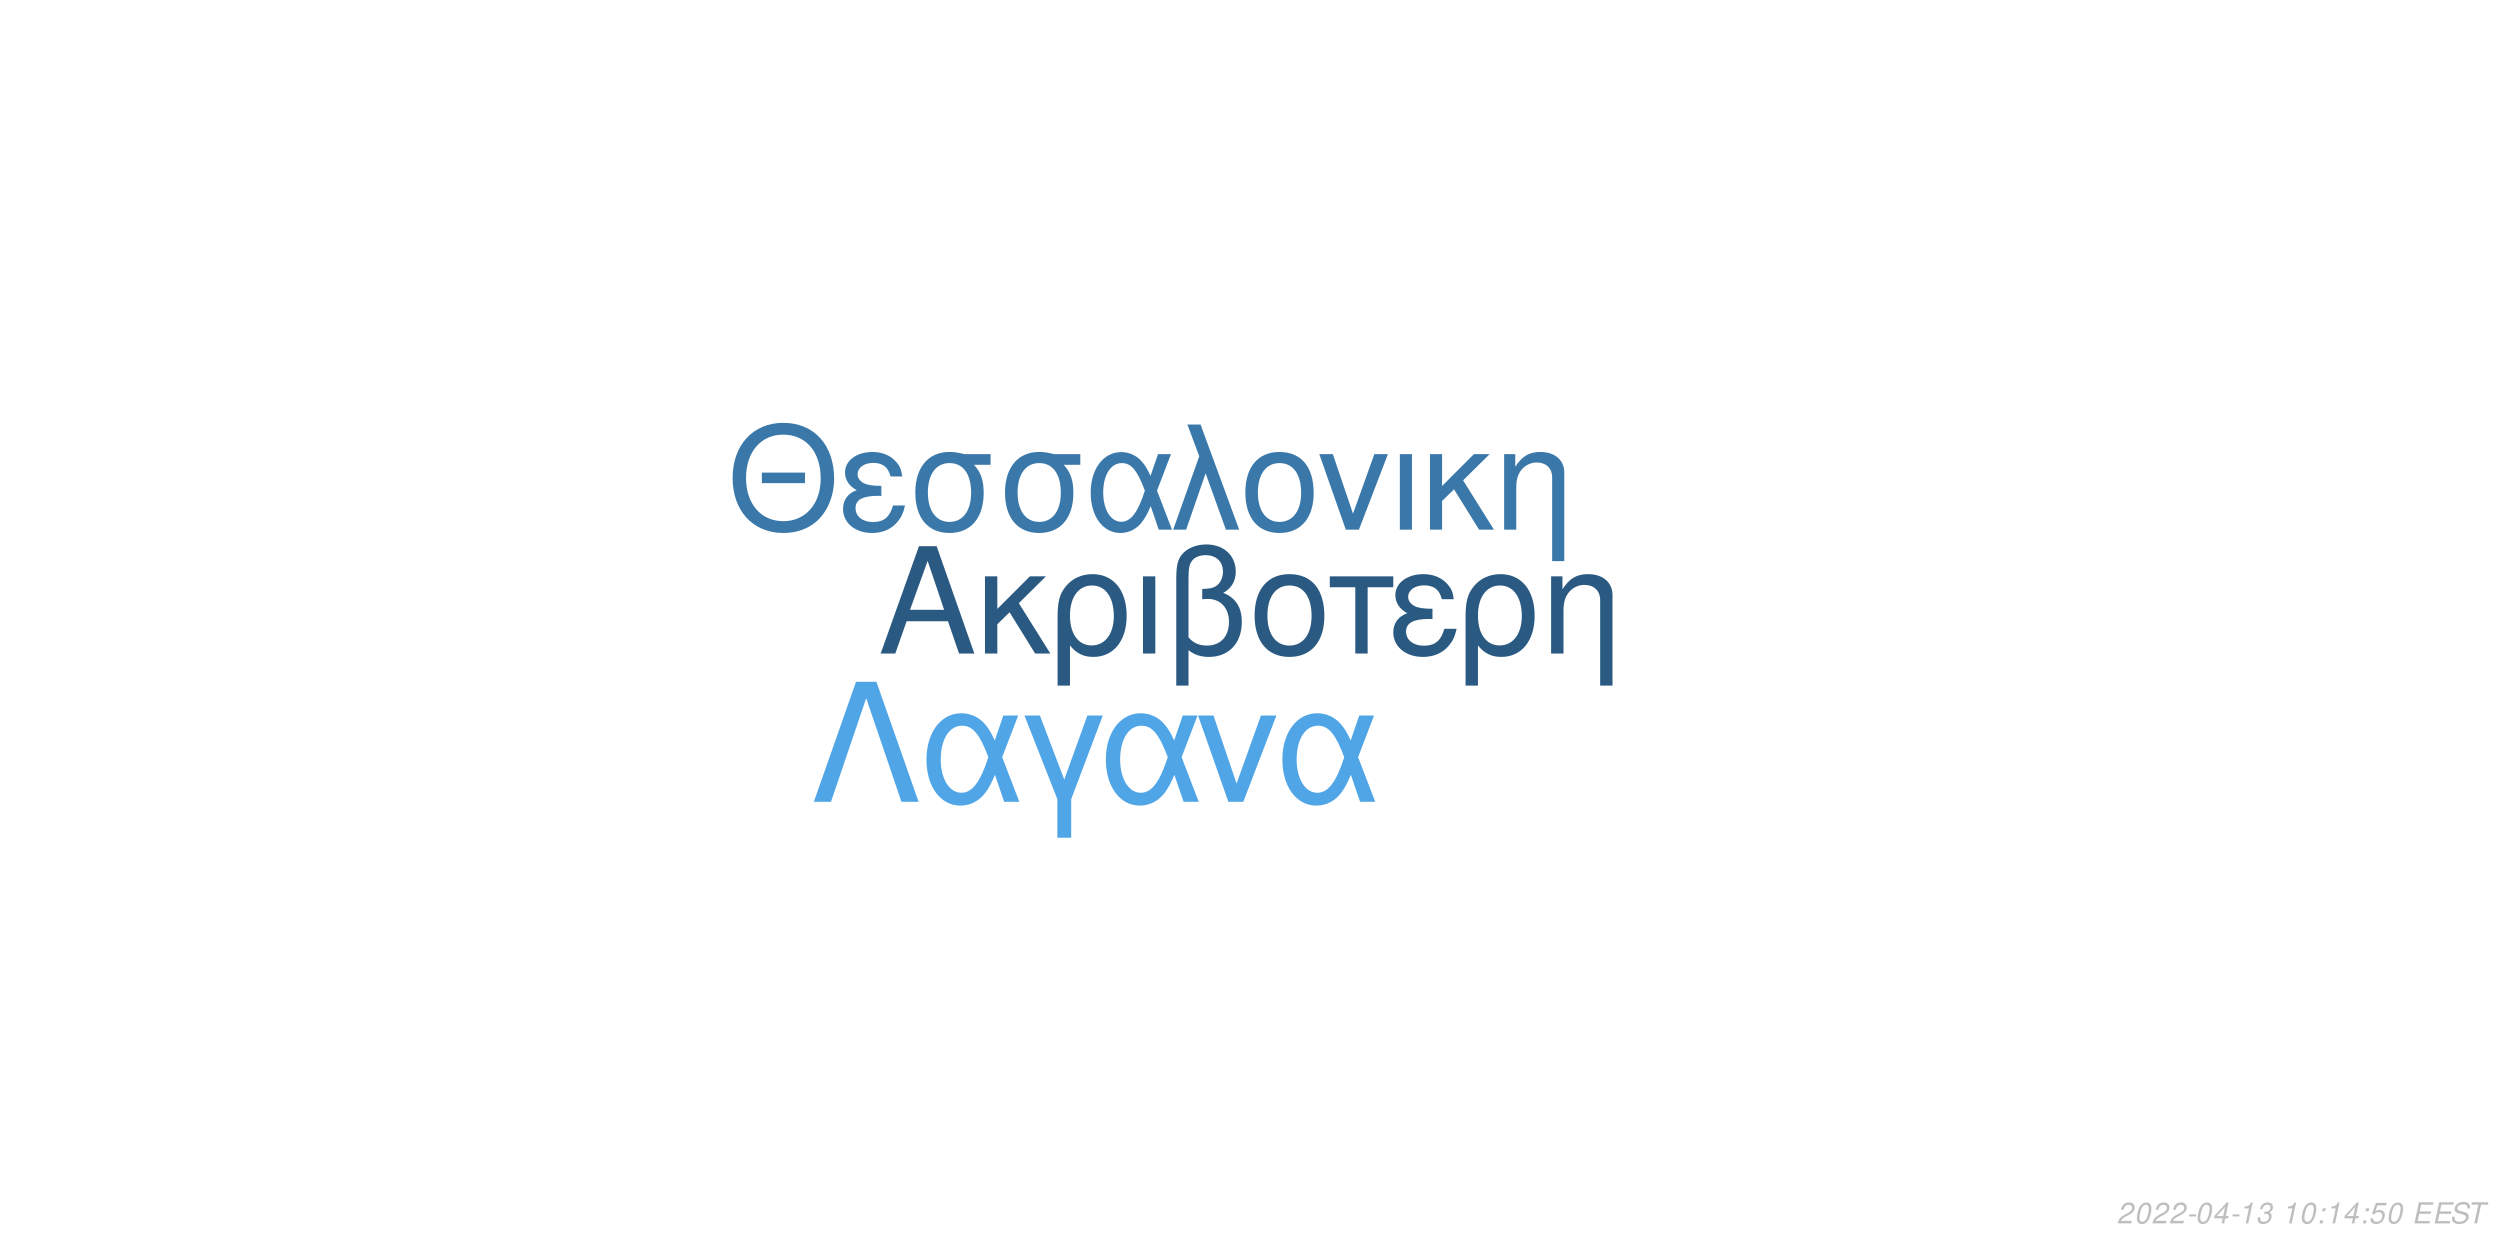
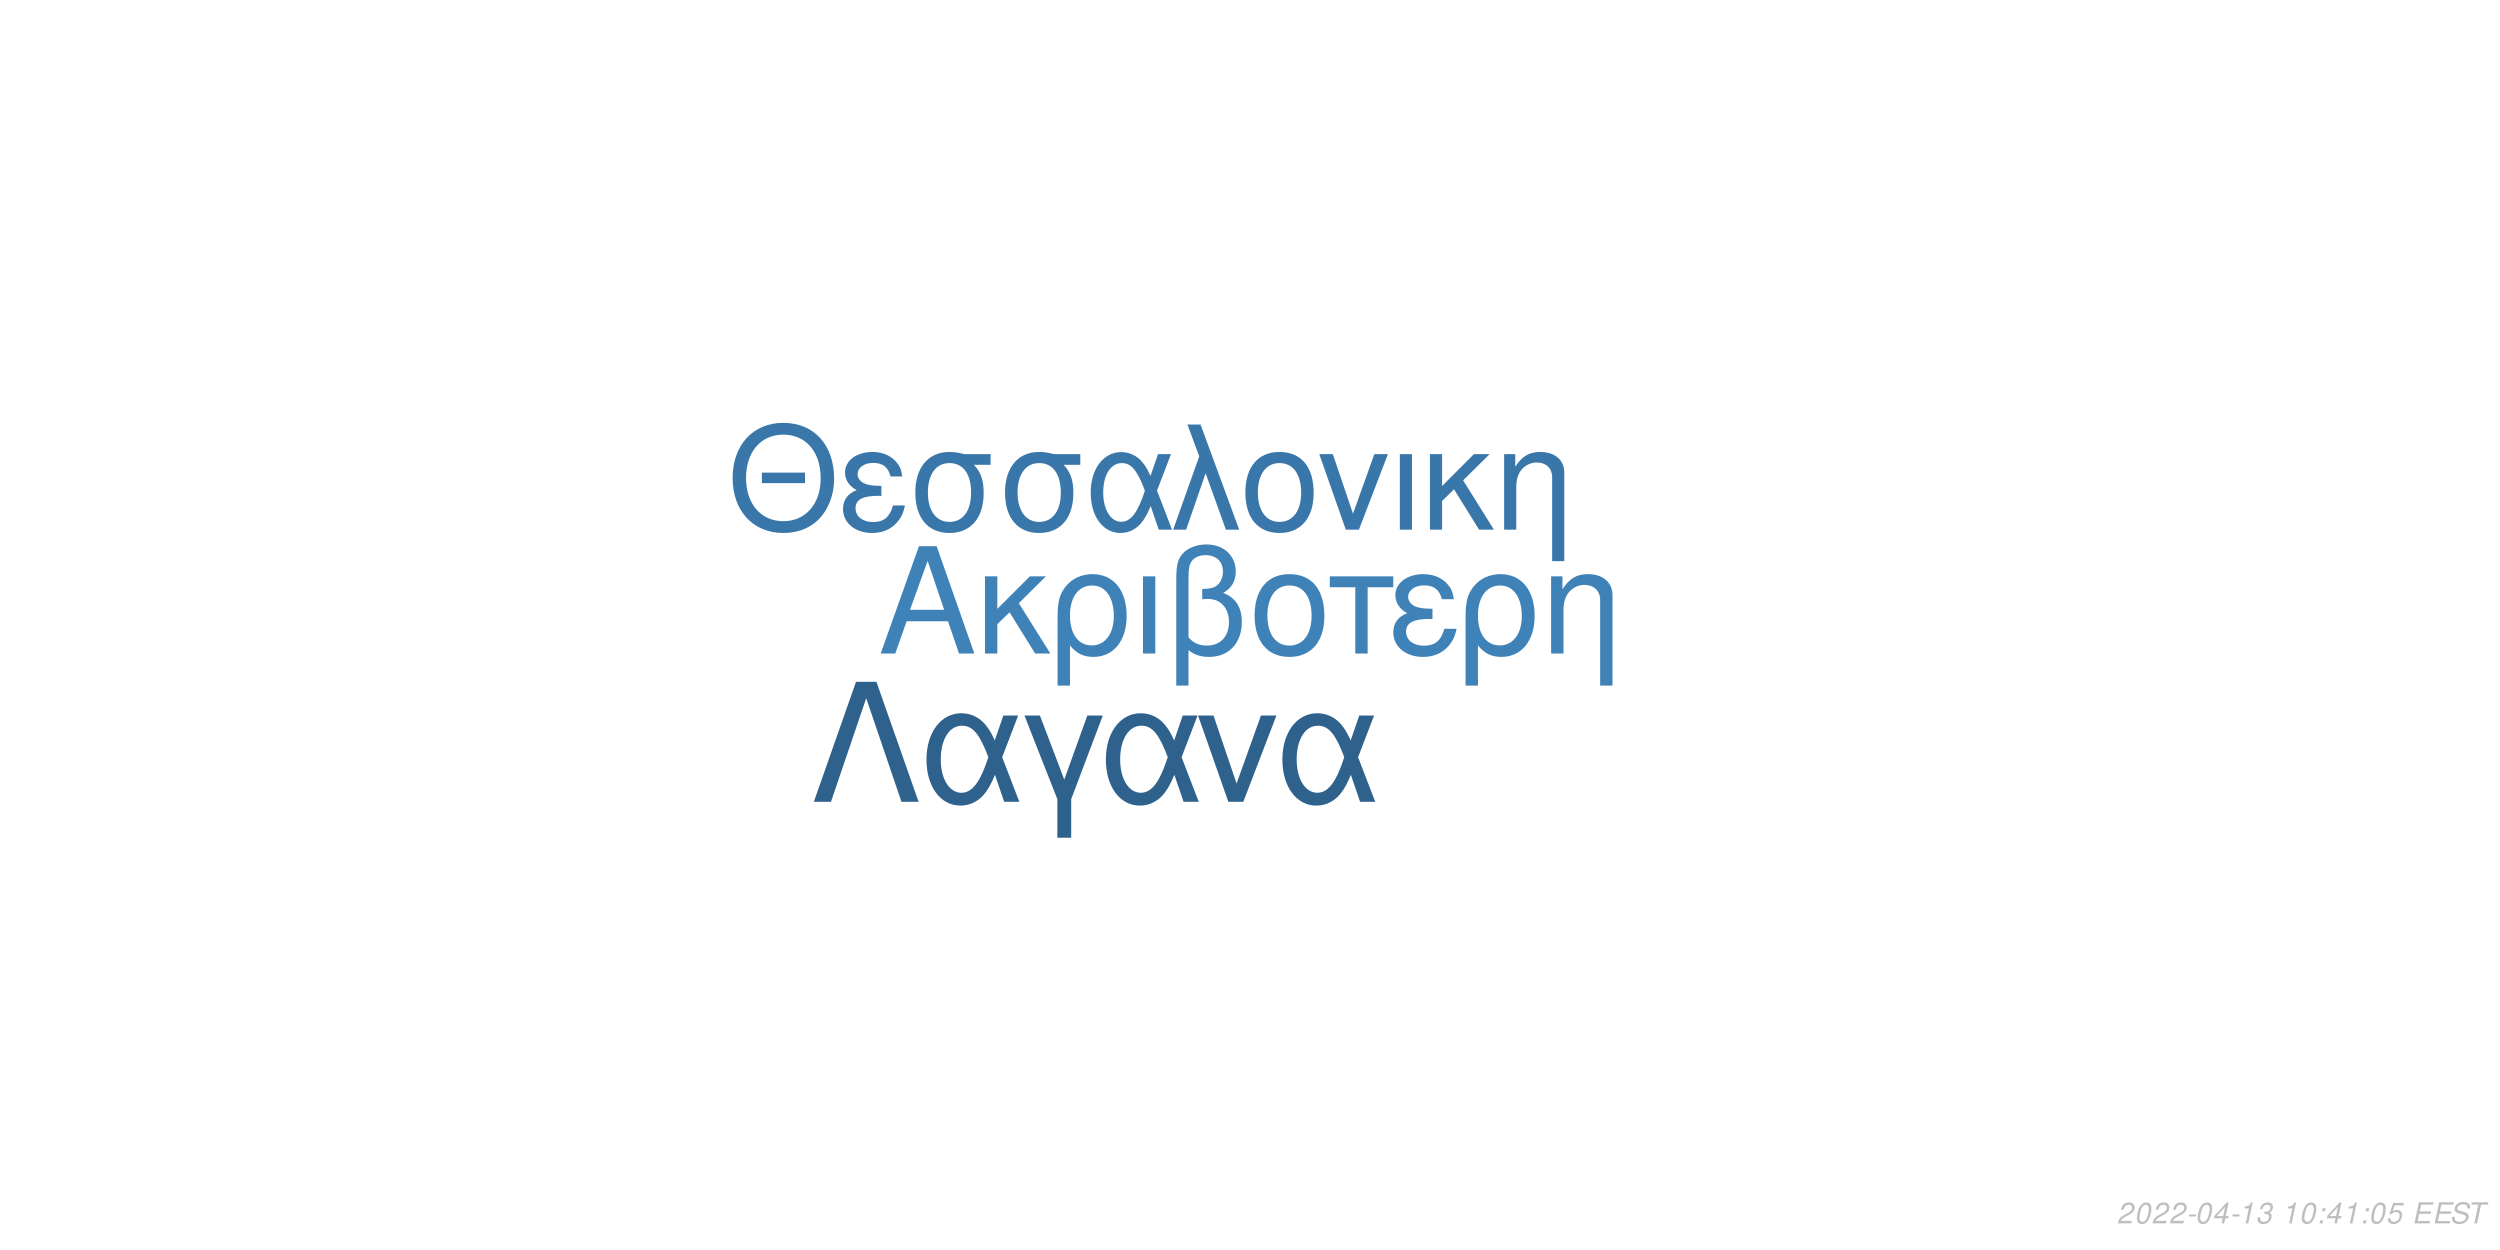
<svg xmlns="http://www.w3.org/2000/svg" xmlns:xlink="http://www.w3.org/1999/xlink" width="864pt" height="432pt" viewBox="0 0 864 432" version="1.1">
  <defs>
    <g>
      <symbol overflow="visible" id="glyph0-0">
        <path style="stroke:none;" d="" />
      </symbol>
      <symbol overflow="visible" id="glyph0-1">
        <path style="stroke:none;" d="M 24.125 -11.141 L 27.938 0 L 33.234 0 L 20.203 -37.094 L 14.094 -37.094 L 0.859 0 L 5.906 0 L 9.828 -11.141 Z M 22.797 -15.109 L 11 -15.109 L 17.094 -32.016 Z M 22.797 -15.109 " />
      </symbol>
      <symbol overflow="visible" id="glyph0-2">
        <path style="stroke:none;" d="M 7.172 -15.422 L 7.172 -26.672 L 2.906 -26.672 L 2.906 0 L 7.172 0 L 7.172 -10.125 L 11.406 -14.25 L 20.25 0 L 25.5 0 L 14.609 -17.406 L 23.969 -26.672 L 18.422 -26.672 Z M 7.172 -15.422 " />
      </symbol>
      <symbol overflow="visible" id="glyph0-3">
        <path style="stroke:none;" d="M 3 11.094 L 7.281 11.094 L 7.281 -2.797 C 9.516 -0.047 11.953 1.172 15.375 1.172 C 22.344 1.172 26.875 -4.422 26.875 -13.031 C 26.875 -21.891 22.297 -27.438 15.062 -27.438 C 11.297 -27.438 7.984 -25.906 5.797 -23.156 C 3.672 -20.516 3 -17.969 3 -12.359 Z M 14.906 -23.516 C 19.547 -23.516 22.438 -19.438 22.438 -12.922 C 22.438 -6.812 19.391 -2.797 14.812 -2.797 C 10.172 -2.797 7.281 -6.766 7.281 -13.125 C 7.281 -19.484 10.234 -23.516 14.906 -23.516 Z M 14.906 -23.516 " />
      </symbol>
      <symbol overflow="visible" id="glyph0-4">
        <path style="stroke:none;" d="M 3.516 0 L 7.781 0 L 7.781 -26.672 L 3.516 -26.672 Z M 3.516 0 " />
      </symbol>
      <symbol overflow="visible" id="glyph0-5">
        <path style="stroke:none;" d="M 4.016 11.094 L 8.25 11.094 L 8.25 -1.172 C 10.172 0.406 12.422 1.172 15.312 1.172 C 22.188 1.172 26.672 -3.609 26.672 -10.891 C 26.672 -15.984 24.578 -19.234 20.25 -20.969 C 23.109 -22.547 24.578 -25.031 24.578 -28.344 C 24.578 -33.844 20.406 -37.703 14.453 -37.703 C 10.938 -37.703 7.734 -36.391 6 -34.25 C 4.484 -32.422 4.016 -30.328 4.016 -25.391 Z M 8.25 -25.656 C 8.25 -29.359 8.5 -30.844 9.469 -32.062 C 10.375 -33.281 12.156 -34 14.094 -34 C 17.812 -34 20.156 -31.812 20.156 -28.297 C 20.156 -25.953 18.984 -23.812 17.297 -23.047 C 16.281 -22.547 15.469 -22.438 12.984 -22.297 L 12.984 -18.781 C 13.734 -18.828 14.344 -18.875 14.969 -18.875 C 19.344 -18.875 22.234 -15.719 22.234 -10.891 C 22.234 -5.906 19.281 -2.75 14.656 -2.75 C 11.953 -2.75 9.922 -3.609 8.25 -5.594 Z M 8.25 -25.656 " />
      </symbol>
      <symbol overflow="visible" id="glyph0-6">
        <path style="stroke:none;" d="M 14.094 -27.438 C 6.562 -27.438 2.094 -22.094 2.094 -13.125 C 2.094 -4.125 6.562 1.172 14.141 1.172 C 21.672 1.172 26.203 -4.172 26.203 -12.922 C 26.203 -22.188 21.828 -27.438 14.094 -27.438 Z M 14.141 -23.516 C 18.938 -23.516 21.781 -19.594 21.781 -12.984 C 21.781 -6.672 18.828 -2.75 14.141 -2.75 C 9.422 -2.75 6.516 -6.672 6.516 -13.125 C 6.516 -19.594 9.422 -23.516 14.141 -23.516 Z M 14.141 -23.516 " />
      </symbol>
      <symbol overflow="visible" id="glyph0-7">
        <path style="stroke:none;" d="M 7.891 0 L 12.156 0 L 12.156 -22.906 L 21.016 -22.906 L 21.016 -26.672 L -0.922 -26.672 L -0.922 -22.906 L 7.891 -22.906 Z M 7.891 0 " />
      </symbol>
      <symbol overflow="visible" id="glyph0-8">
        <path style="stroke:none;" d="M 14.562 -15.469 C 11.344 -15.469 9.562 -15.781 8.297 -16.438 C 6.922 -17.203 6.156 -18.328 6.156 -19.547 C 6.156 -21.891 8.453 -23.562 11.656 -23.562 C 15.062 -23.562 16.953 -22.094 17.812 -18.781 L 21.938 -18.781 C 21.578 -21.266 21.062 -22.5 19.797 -23.922 C 17.812 -26.203 14.906 -27.438 11.453 -27.438 C 5.797 -27.438 1.734 -24.375 1.734 -20.203 C 1.734 -17.609 3.156 -15.375 5.859 -13.938 C 2.797 -12.875 1.016 -10.484 1.016 -7.328 C 1.016 -2.391 5.297 1.172 11.25 1.172 C 14.969 1.172 17.906 -0.109 20.156 -2.641 C 21.578 -4.328 22.297 -5.797 22.906 -8.547 L 18.672 -8.547 C 17.5 -4.422 15.422 -2.703 11.609 -2.703 C 7.938 -2.703 5.438 -4.688 5.438 -7.578 C 5.438 -10.578 7.938 -11.953 13.484 -11.953 C 13.641 -11.953 14.094 -11.953 14.562 -11.906 Z M 14.562 -15.469 " />
      </symbol>
      <symbol overflow="visible" id="glyph0-9">
        <path style="stroke:none;" d="M 3.562 -26.672 L 3.562 0 L 7.844 0 L 7.844 -14.703 C 7.844 -17.906 8.5 -19.891 10.031 -21.531 C 11.406 -22.953 13.188 -23.719 15.062 -23.719 C 18.375 -23.719 20.516 -21.672 20.516 -18.469 L 20.516 11.094 L 24.781 11.094 L 24.781 -20.156 C 24.781 -24.578 21.469 -27.438 16.328 -27.438 C 12.359 -27.438 9.828 -25.906 7.484 -22.188 L 7.484 -26.672 Z M 3.562 -26.672 " />
      </symbol>
      <symbol overflow="visible" id="glyph1-0">
        <path style="stroke:none;" d="" />
      </symbol>
      <symbol overflow="visible" id="glyph1-1">
        <path style="stroke:none;" d="M 26.859 -19.734 L 11.953 -19.734 L 11.953 -16.094 L 26.859 -16.094 Z M 19.328 -36.922 C 8.922 -36.922 1.844 -29.25 1.844 -17.891 C 1.844 -6.484 8.875 1.141 19.391 1.141 C 23.812 1.141 27.703 -0.203 30.641 -2.688 C 34.578 -6.031 36.922 -11.656 36.922 -17.594 C 36.922 -29.297 30 -36.922 19.328 -36.922 Z M 19.328 -32.844 C 27.203 -32.844 32.281 -26.906 32.281 -17.688 C 32.281 -8.922 27.062 -2.938 19.391 -2.938 C 11.609 -2.938 6.484 -8.922 6.484 -17.891 C 6.484 -26.859 11.609 -32.844 19.328 -32.844 Z M 19.328 -32.844 " />
      </symbol>
      <symbol overflow="visible" id="glyph1-2">
        <path style="stroke:none;" d="M 14.25 -15.141 C 11.109 -15.141 9.375 -15.453 8.125 -16.094 C 6.781 -16.844 6.031 -17.938 6.031 -19.141 C 6.031 -21.422 8.266 -23.078 11.406 -23.078 C 14.75 -23.078 16.594 -21.625 17.438 -18.391 L 21.469 -18.391 C 21.125 -20.828 20.625 -22.031 19.391 -23.422 C 17.438 -25.656 14.594 -26.859 11.219 -26.859 C 5.688 -26.859 1.688 -23.875 1.688 -19.781 C 1.688 -17.234 3.094 -15.047 5.734 -13.656 C 2.734 -12.609 1 -10.266 1 -7.172 C 1 -2.344 5.188 1.141 11.016 1.141 C 14.656 1.141 17.547 -0.094 19.734 -2.594 C 21.125 -4.234 21.828 -5.688 22.422 -8.375 L 18.281 -8.375 C 17.141 -4.328 15.094 -2.641 11.359 -2.641 C 7.766 -2.641 5.328 -4.578 5.328 -7.422 C 5.328 -10.359 7.766 -11.703 13.203 -11.703 C 13.359 -11.703 13.797 -11.703 14.25 -11.656 Z M 14.25 -15.141 " />
      </symbol>
      <symbol overflow="visible" id="glyph1-3">
        <path style="stroke:none;" d="M 29 -26.109 L 19.938 -26.109 C 17.594 -26.703 16.438 -26.859 14.703 -26.859 C 7.469 -26.859 2.984 -21.469 2.984 -12.859 C 2.984 -4.031 7.375 1.141 14.797 1.141 C 22.172 1.141 26.609 -4.078 26.609 -12.656 C 26.609 -17.047 25.656 -19.828 23.266 -22.422 L 29 -22.422 Z M 14.797 -23.016 C 19.531 -23.016 22.266 -19.234 22.266 -12.75 C 22.266 -6.531 19.438 -2.688 14.797 -2.688 C 10.172 -2.688 7.328 -6.531 7.328 -12.859 C 7.328 -19.188 10.172 -23.016 14.797 -23.016 Z M 14.797 -23.016 " />
      </symbol>
      <symbol overflow="visible" id="glyph1-4">
        <path style="stroke:none;" d="M 29.344 -26.109 L 24.859 -26.109 L 22.266 -18.578 C 21.125 -21.031 20.484 -22.125 19.328 -23.469 C 17.547 -25.609 14.906 -26.812 12.156 -26.812 C 5.984 -26.812 1.594 -20.984 1.594 -12.812 C 1.594 -4.578 5.828 1.141 11.906 1.141 C 14.953 1.141 17.734 -0.344 19.625 -3.047 C 20.672 -4.531 21.281 -5.688 22.328 -8.172 L 25.109 0 L 29.703 0 L 24.516 -13.5 Z M 20.328 -13.5 C 17.891 -5.922 15.453 -2.734 12.156 -2.734 C 8.516 -2.734 5.922 -6.922 5.922 -12.812 C 5.922 -18.938 8.516 -23.016 12.359 -23.016 C 15.594 -23.016 17.688 -20.531 20.328 -13.5 Z M 20.328 -13.5 " />
      </symbol>
      <symbol overflow="visible" id="glyph1-5">
        <path style="stroke:none;" d="M 1.094 0 L 5.578 0 L 12.312 -19.484 L 19.328 0 L 23.922 0 L 10.562 -36.328 L 6.031 -36.328 L 10.109 -25.359 Z M 1.094 0 " />
      </symbol>
      <symbol overflow="visible" id="glyph1-6">
        <path style="stroke:none;" d="M 13.797 -26.859 C 6.422 -26.859 2.047 -21.625 2.047 -12.859 C 2.047 -4.031 6.422 1.141 13.859 1.141 C 21.234 1.141 25.656 -4.078 25.656 -12.656 C 25.656 -21.719 21.375 -26.859 13.797 -26.859 Z M 13.859 -23.016 C 18.531 -23.016 21.328 -19.188 21.328 -12.703 C 21.328 -6.531 18.438 -2.688 13.859 -2.688 C 9.219 -2.688 6.375 -6.531 6.375 -12.859 C 6.375 -19.188 9.219 -23.016 13.859 -23.016 Z M 13.859 -23.016 " />
      </symbol>
      <symbol overflow="visible" id="glyph1-7">
        <path style="stroke:none;" d="M 14.297 0 L 24.312 -26.109 L 19.625 -26.109 L 12.25 -5.531 L 5.281 -26.109 L 0.594 -26.109 L 9.766 0 Z M 14.297 0 " />
      </symbol>
      <symbol overflow="visible" id="glyph1-8">
        <path style="stroke:none;" d="M 3.438 0 L 7.625 0 L 7.625 -26.109 L 3.438 -26.109 Z M 3.438 0 " />
      </symbol>
      <symbol overflow="visible" id="glyph1-9">
        <path style="stroke:none;" d="M 7.031 -15.094 L 7.031 -26.109 L 2.844 -26.109 L 2.844 0 L 7.031 0 L 7.031 -9.922 L 11.156 -13.953 L 19.828 0 L 24.969 0 L 14.297 -17.047 L 23.469 -26.109 L 18.031 -26.109 Z M 7.031 -15.094 " />
      </symbol>
      <symbol overflow="visible" id="glyph1-10">
        <path style="stroke:none;" d="M 3.484 -26.109 L 3.484 0 L 7.672 0 L 7.672 -14.406 C 7.672 -17.547 8.328 -19.484 9.812 -21.078 C 11.156 -22.469 12.906 -23.219 14.75 -23.219 C 17.984 -23.219 20.078 -21.234 20.078 -18.094 L 20.078 10.859 L 24.266 10.859 L 24.266 -19.734 C 24.266 -24.062 21.031 -26.859 16 -26.859 C 12.109 -26.859 9.609 -25.359 7.328 -21.719 L 7.328 -26.109 Z M 3.484 -26.109 " />
      </symbol>
      <symbol overflow="visible" id="glyph2-0">
        <path style="stroke:none;" d="" />
      </symbol>
      <symbol overflow="visible" id="glyph2-1">
        <path style="stroke:none;" d="M 22.531 -41.484 L 15.484 -41.484 L 0.906 0 L 6.828 0 L 19 -35.797 L 31.188 0 L 37.109 0 Z M 22.531 -41.484 " />
      </symbol>
      <symbol overflow="visible" id="glyph2-2">
        <path style="stroke:none;" d="M 33.516 -29.812 L 28.391 -29.812 L 25.438 -21.219 C 24.125 -24.016 23.391 -25.266 22.078 -26.797 C 20.031 -29.25 17.016 -30.609 13.891 -30.609 C 6.828 -30.609 1.828 -23.953 1.828 -14.625 C 1.828 -5.234 6.656 1.312 13.594 1.312 C 17.078 1.312 20.266 -0.391 22.422 -3.469 C 23.609 -5.172 24.297 -6.484 25.5 -9.328 L 28.688 0 L 33.922 0 L 28 -15.422 Z M 23.219 -15.422 C 20.422 -6.766 17.641 -3.125 13.891 -3.125 C 9.734 -3.125 6.766 -7.906 6.766 -14.625 C 6.766 -21.625 9.734 -26.297 14.109 -26.297 C 17.812 -26.297 20.203 -23.453 23.219 -15.422 Z M 23.219 -15.422 " />
      </symbol>
      <symbol overflow="visible" id="glyph2-3">
        <path style="stroke:none;" d="M 12.062 12.406 L 16.844 12.406 L 16.844 -0.906 L 27.766 -29.812 L 22.422 -29.812 L 14.453 -7.688 L 6.031 -29.812 L 0.688 -29.812 L 12.062 -0.906 Z M 12.062 12.406 " />
      </symbol>
      <symbol overflow="visible" id="glyph2-4">
        <path style="stroke:none;" d="M 16.328 0 L 27.766 -29.812 L 22.422 -29.812 L 14 -6.312 L 6.031 -29.812 L 0.688 -29.812 L 11.156 0 Z M 16.328 0 " />
      </symbol>
      <symbol overflow="visible" id="glyph3-0">
        <path style="stroke:none;" d="" />
      </symbol>
      <symbol overflow="visible" id="glyph3-1">
        <path style="stroke:none;" d="M 5.234 -0.875 L 1.469 -0.875 C 1.641 -1.375 2.203 -1.891 3.109 -2.344 L 4.234 -2.938 C 5.562 -3.625 6.219 -4.469 6.219 -5.484 C 6.219 -5.938 6.062 -6.359 5.797 -6.656 C 5.469 -7.047 4.984 -7.234 4.312 -7.234 C 2.766 -7.234 1.891 -6.453 1.484 -4.734 L 2.375 -4.734 C 2.484 -5.188 2.609 -5.484 2.797 -5.75 C 3.094 -6.203 3.609 -6.453 4.188 -6.453 C 4.891 -6.453 5.344 -6.031 5.344 -5.375 C 5.344 -4.703 4.859 -4.094 4.016 -3.656 L 2.984 -3.125 C 1.234 -2.188 0.797 -1.656 0.344 -0.016 L 5.047 -0.016 Z M 5.234 -0.875 " />
      </symbol>
      <symbol overflow="visible" id="glyph3-2">
        <path style="stroke:none;" d="M 4.203 -7.234 C 3.375 -7.234 2.688 -6.812 2.125 -5.984 C 1.484 -5.047 0.984 -3.188 0.984 -1.734 C 0.984 -1.109 1.172 -0.562 1.484 -0.266 C 1.797 0.047 2.281 0.234 2.766 0.234 C 3.625 0.234 4.281 -0.156 4.859 -1.016 C 5.516 -1.953 6 -3.797 6 -5.266 C 6 -6.5 5.328 -7.234 4.203 -7.234 Z M 4.094 -6.453 C 4.734 -6.453 5.125 -5.984 5.125 -5.156 C 5.125 -4.203 4.781 -2.625 4.406 -1.812 C 3.984 -0.938 3.516 -0.547 2.875 -0.547 C 2.25 -0.547 1.875 -1.031 1.875 -1.828 C 1.875 -2.797 2.203 -4.344 2.594 -5.203 C 2.984 -6.047 3.453 -6.453 4.094 -6.453 Z M 4.094 -6.453 " />
      </symbol>
      <symbol overflow="visible" id="glyph3-3">
        <path style="stroke:none;" d="M 3.516 -3.125 L 1.125 -3.125 L 0.969 -2.406 L 3.359 -2.406 Z M 3.516 -3.125 " />
      </symbol>
      <symbol overflow="visible" id="glyph3-4">
        <path style="stroke:none;" d="M 3.625 -1.75 L 3.266 0 L 4.141 0 L 4.516 -1.75 L 5.562 -1.75 L 5.734 -2.531 L 4.688 -2.531 L 5.688 -7.234 L 5.016 -7.234 L 0.844 -2.672 L 0.641 -1.75 Z M 3.797 -2.531 L 1.594 -2.531 L 4.469 -5.703 Z M 3.797 -2.531 " />
      </symbol>
      <symbol overflow="visible" id="glyph3-5">
        <path style="stroke:none;" d="M 3.703 -5.188 L 2.594 0 L 3.469 0 L 5.016 -7.234 L 4.438 -7.234 C 3.906 -6.156 3.688 -6.016 2.234 -5.812 L 2.109 -5.188 Z M 3.703 -5.188 " />
      </symbol>
      <symbol overflow="visible" id="glyph3-6">
        <path style="stroke:none;" d="M 2.922 -3.312 C 3.125 -3.344 3.234 -3.344 3.375 -3.344 C 4.203 -3.344 4.688 -3 4.688 -2.406 C 4.688 -1.312 3.906 -0.547 2.781 -0.547 C 2.047 -0.547 1.594 -0.938 1.594 -1.562 C 1.594 -1.719 1.609 -1.844 1.656 -2.094 L 0.766 -2.094 C 0.734 -1.797 0.719 -1.641 0.719 -1.469 C 0.719 -0.375 1.406 0.234 2.641 0.234 C 3.547 0.234 4.297 -0.078 4.812 -0.656 C 5.266 -1.156 5.562 -1.875 5.562 -2.547 C 5.562 -3.125 5.344 -3.453 4.797 -3.734 C 5.641 -4.234 6.016 -4.844 6.016 -5.734 C 6.016 -6.656 5.312 -7.234 4.203 -7.234 C 3.375 -7.234 2.672 -6.938 2.188 -6.375 C 1.891 -6.031 1.703 -5.641 1.516 -4.906 L 2.391 -4.906 C 2.5 -5.359 2.594 -5.594 2.734 -5.812 C 3.047 -6.234 3.516 -6.453 4.078 -6.453 C 4.734 -6.453 5.141 -6.125 5.141 -5.578 C 5.141 -5.188 5.016 -4.797 4.797 -4.547 C 4.516 -4.234 4 -4.062 3.266 -4.062 L 3.078 -4.062 Z M 2.922 -3.312 " />
      </symbol>
      <symbol overflow="visible" id="glyph3-7">
        <path style="stroke:none;" d="" />
      </symbol>
      <symbol overflow="visible" id="glyph3-8">
        <path style="stroke:none;" d="M 2.359 -1.031 L 1.312 -1.031 L 1.094 0 L 2.141 0 Z M 3.266 -5.234 L 2.219 -5.234 L 2 -4.203 L 3.047 -4.203 Z M 3.266 -5.234 " />
      </symbol>
      <symbol overflow="visible" id="glyph3-9">
        <path style="stroke:none;" d="M 6.297 -7.094 L 2.594 -7.094 L 1.234 -3.234 L 2.047 -3.234 C 2.656 -3.766 2.938 -3.906 3.531 -3.906 C 4.328 -3.906 4.797 -3.453 4.797 -2.688 C 4.797 -1.438 3.969 -0.547 2.828 -0.547 C 2.031 -0.547 1.609 -0.938 1.578 -1.734 L 0.703 -1.734 L 0.703 -1.516 C 0.703 -0.938 0.844 -0.547 1.188 -0.266 C 1.562 0.062 2.078 0.234 2.703 0.234 C 3.656 0.234 4.391 -0.156 4.984 -0.922 C 5.422 -1.5 5.672 -2.234 5.672 -2.953 C 5.672 -4 4.938 -4.672 3.812 -4.672 C 3.328 -4.672 2.906 -4.547 2.406 -4.234 L 3.109 -6.219 L 6.109 -6.219 Z M 6.297 -7.094 " />
      </symbol>
      <symbol overflow="visible" id="glyph3-10">
        <path style="stroke:none;" d="M 2.547 -3.312 L 6.5 -3.312 L 6.688 -4.141 L 2.719 -4.141 L 3.219 -6.469 L 7.344 -6.469 L 7.516 -7.297 L 2.453 -7.297 L 0.906 0 L 6.125 0 L 6.297 -0.812 L 2.016 -0.812 Z M 2.547 -3.312 " />
      </symbol>
      <symbol overflow="visible" id="glyph3-11">
        <path style="stroke:none;" d="M 7.062 -5.156 C 7.125 -5.438 7.141 -5.562 7.141 -5.703 C 7.141 -6.156 6.938 -6.594 6.594 -6.891 C 6.188 -7.25 5.656 -7.406 4.875 -7.406 C 3.844 -7.406 3.047 -7.125 2.5 -6.562 C 2.094 -6.141 1.781 -5.438 1.781 -4.922 C 1.781 -4.297 2.219 -3.766 2.891 -3.562 L 4.594 -3.094 C 5.406 -2.859 5.734 -2.578 5.734 -2.094 C 5.734 -1.781 5.547 -1.406 5.266 -1.141 C 4.844 -0.766 4.266 -0.578 3.453 -0.578 C 2.328 -0.578 1.812 -0.984 1.812 -1.906 C 1.812 -2.047 1.812 -2.125 1.844 -2.312 L 0.984 -2.312 C 0.906 -2.062 0.891 -1.906 0.891 -1.688 C 0.891 -0.484 1.797 0.234 3.297 0.234 C 4.359 0.234 5.234 -0.062 5.812 -0.609 C 6.344 -1.078 6.688 -1.797 6.688 -2.375 C 6.688 -2.641 6.609 -2.906 6.453 -3.156 C 6.234 -3.5 5.938 -3.703 5.469 -3.828 L 3.75 -4.312 C 2.984 -4.547 2.734 -4.734 2.734 -5.188 C 2.734 -5.547 2.875 -5.844 3.188 -6.109 C 3.547 -6.438 4.031 -6.594 4.703 -6.594 C 5.266 -6.594 5.688 -6.484 5.906 -6.297 C 6.094 -6.125 6.219 -5.797 6.219 -5.516 C 6.219 -5.422 6.203 -5.344 6.188 -5.156 Z M 7.062 -5.156 " />
      </symbol>
      <symbol overflow="visible" id="glyph3-12">
        <path style="stroke:none;" d="M 4.938 -6.469 L 7.312 -6.469 L 7.484 -7.297 L 1.75 -7.297 L 1.578 -6.469 L 3.984 -6.469 L 2.609 0 L 3.547 0 Z M 4.938 -6.469 " />
      </symbol>
    </g>
  </defs>
  <g id="surface1">
    <rect x="0" y="0" width="864" height="432" style="fill:rgb(100%,100%,100%);fill-opacity:1;stroke:none;" />
-     <g style="fill:rgb(16.471%,34.902%,50.588%);fill-opacity:1;">
+     <g style="fill:rgb(24.706%,50.98%,72.157%);fill-opacity:1;">
      <use xlink:href="#glyph0-1" x="303.5" y="225.861" />
      <use xlink:href="#glyph0-2" x="337.5" y="225.861" />
      <use xlink:href="#glyph0-3" x="362.5" y="225.861" />
      <use xlink:href="#glyph0-4" x="391.5" y="225.861" />
      <use xlink:href="#glyph0-5" x="402.5" y="225.861" />
      <use xlink:href="#glyph0-6" x="431.5" y="225.861" />
      <use xlink:href="#glyph0-7" x="460.5" y="225.861" />
      <use xlink:href="#glyph0-8" x="480.5" y="225.861" />
      <use xlink:href="#glyph0-3" x="503.5" y="225.861" />
      <use xlink:href="#glyph0-9" x="532.5" y="225.861" />
    </g>
-     <g style="fill:rgb(22.745%,47.059%,66.667%);fill-opacity:1;">
+     <g style="fill:rgb(22.353%,46.667%,66.667%);fill-opacity:1;">
      <use xlink:href="#glyph1-1" x="251.348" y="183.058" />
      <use xlink:href="#glyph1-2" x="290.348" y="183.058" />
      <use xlink:href="#glyph1-3" x="313.348" y="183.058" />
      <use xlink:href="#glyph1-3" x="344.348" y="183.058" />
      <use xlink:href="#glyph1-4" x="375.348" y="183.058" />
      <use xlink:href="#glyph1-5" x="404.348" y="183.058" />
      <use xlink:href="#glyph1-6" x="428.348" y="183.058" />
      <use xlink:href="#glyph1-7" x="455.348" y="183.058" />
      <use xlink:href="#glyph1-8" x="480.348" y="183.058" />
      <use xlink:href="#glyph1-9" x="491.348" y="183.058" />
      <use xlink:href="#glyph1-10" x="516.348" y="183.058" />
    </g>
-     <g style="fill:rgb(31.373%,64.706%,90.588%);fill-opacity:1;">
+     <g style="fill:rgb(18.039%,38.039%,54.902%);fill-opacity:1;">
      <use xlink:href="#glyph2-1" x="280.359" y="277.105" />
      <use xlink:href="#glyph2-2" x="318.359" y="277.105" />
      <use xlink:href="#glyph2-3" x="353.359" y="277.105" />
      <use xlink:href="#glyph2-2" x="380.359" y="277.105" />
      <use xlink:href="#glyph2-4" x="413.359" y="277.105" />
      <use xlink:href="#glyph2-2" x="441.359" y="277.105" />
    </g>
    <g style="fill:rgb(74.51%,74.51%,74.51%);fill-opacity:1;">
      <use xlink:href="#glyph3-1" x="731.52" y="422.81" />
      <use xlink:href="#glyph3-2" x="737.52" y="422.81" />
      <use xlink:href="#glyph3-1" x="743.52" y="422.81" />
      <use xlink:href="#glyph3-1" x="749.52" y="422.81" />
      <use xlink:href="#glyph3-3" x="755.52" y="422.81" />
      <use xlink:href="#glyph3-2" x="758.52" y="422.81" />
      <use xlink:href="#glyph3-4" x="764.52" y="422.81" />
      <use xlink:href="#glyph3-3" x="770.52" y="422.81" />
      <use xlink:href="#glyph3-5" x="773.52" y="422.81" />
      <use xlink:href="#glyph3-6" x="779.52" y="422.81" />
      <use xlink:href="#glyph3-7" x="785.52" y="422.81" />
      <use xlink:href="#glyph3-5" x="788.52" y="422.81" />
      <use xlink:href="#glyph3-2" x="794.52" y="422.81" />
      <use xlink:href="#glyph3-8" x="800.52" y="422.81" />
-       <use xlink:href="#glyph3-5" x="803.52" y="422.81" />
-       <use xlink:href="#glyph3-4" x="809.52" y="422.81" />
+       <use xlink:href="#glyph3-4" x="803.52" y="422.81" />
+       <use xlink:href="#glyph3-5" x="809.52" y="422.81" />
      <use xlink:href="#glyph3-8" x="815.52" y="422.81" />
-       <use xlink:href="#glyph3-9" x="818.52" y="422.81" />
-       <use xlink:href="#glyph3-2" x="824.52" y="422.81" />
+       <use xlink:href="#glyph3-2" x="818.52" y="422.81" />
+       <use xlink:href="#glyph3-9" x="824.52" y="422.81" />
      <use xlink:href="#glyph3-7" x="830.52" y="422.81" />
      <use xlink:href="#glyph3-10" x="833.52" y="422.81" />
      <use xlink:href="#glyph3-10" x="840.52" y="422.81" />
      <use xlink:href="#glyph3-11" x="846.52" y="422.81" />
      <use xlink:href="#glyph3-12" x="852.52" y="422.81" />
    </g>
  </g>
</svg>
